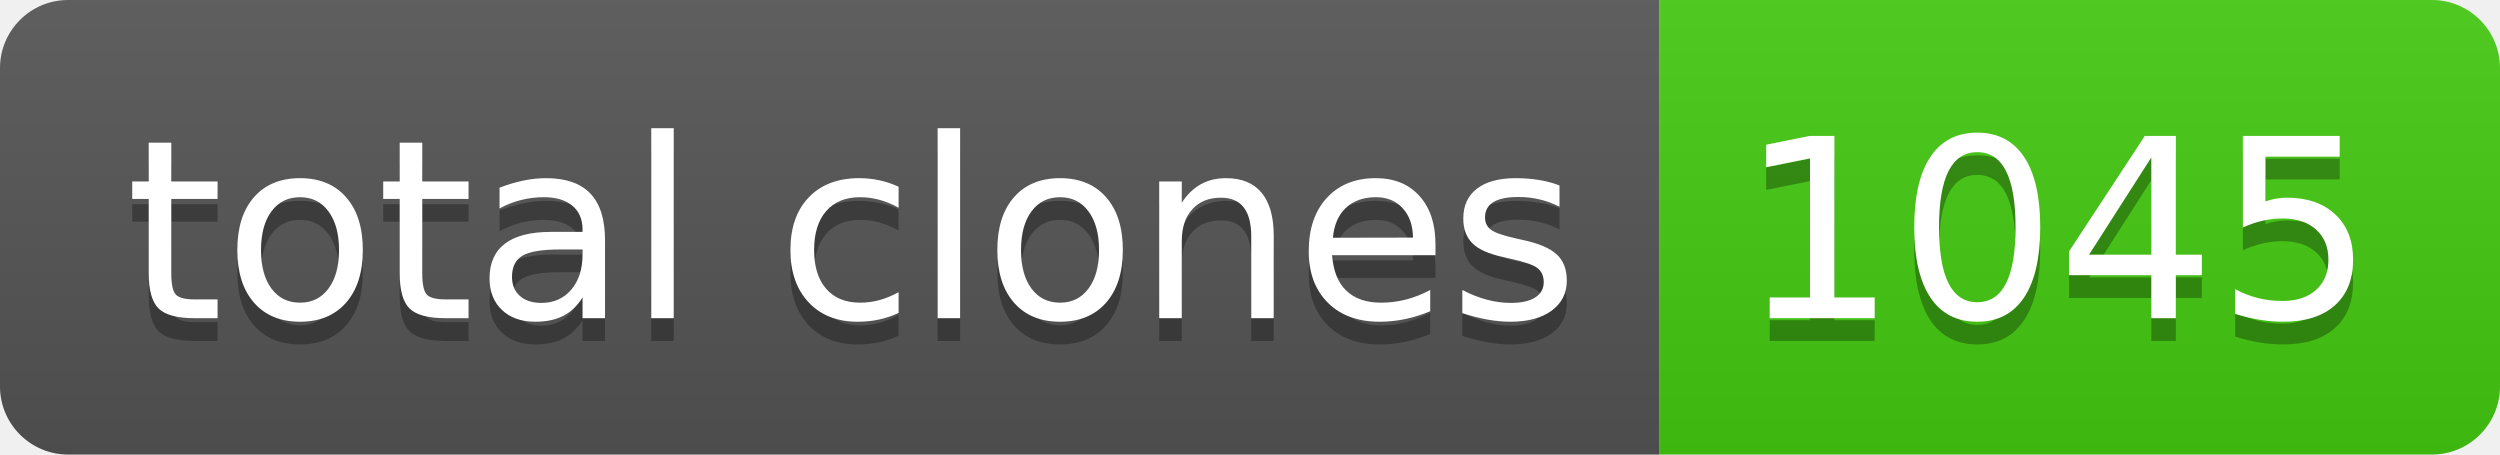
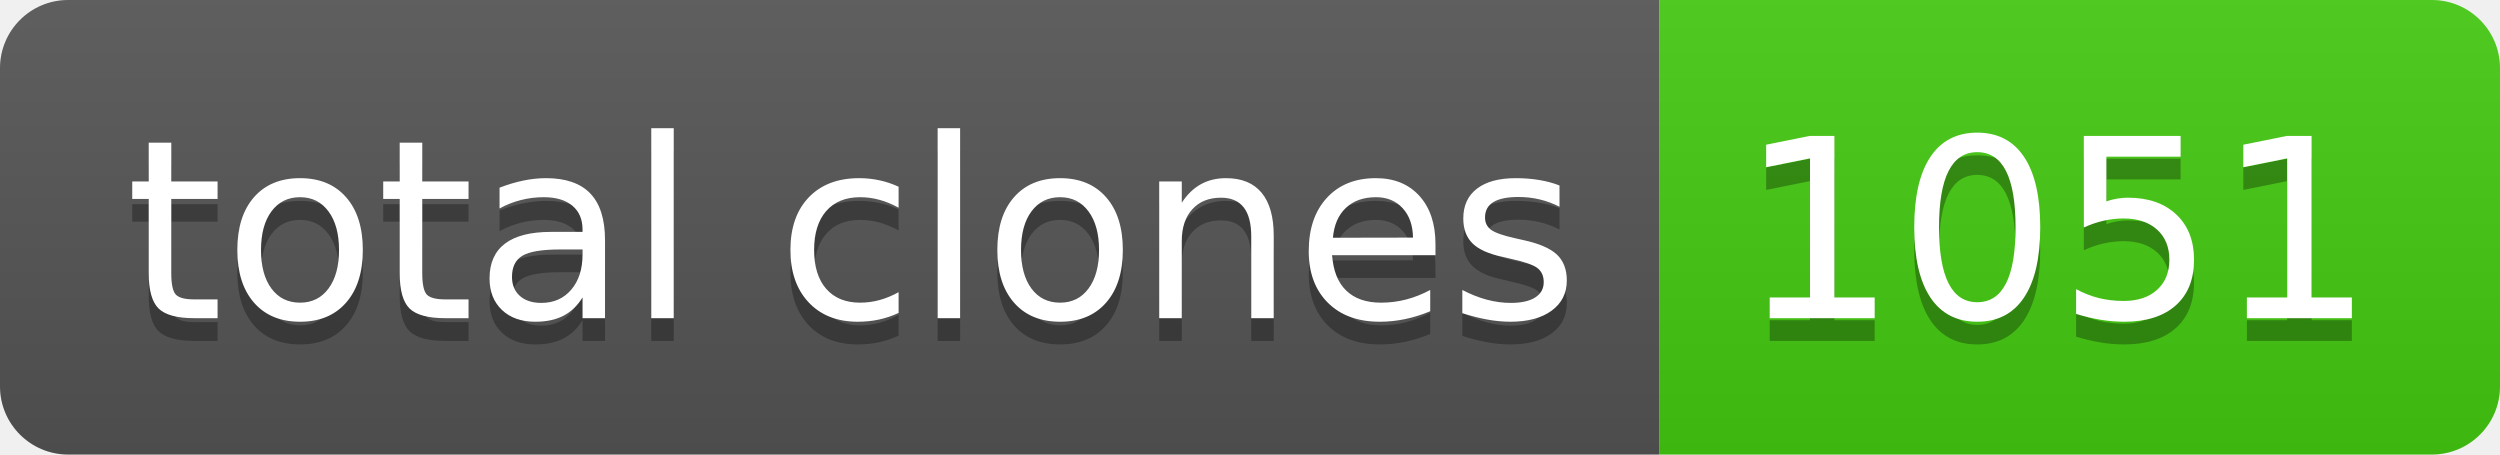
- <svg xmlns="http://www.w3.org/2000/svg" width="110" height="20" role="img" aria-label="total clones: 1045">
+ <svg xmlns="http://www.w3.org/2000/svg" width="110" height="20" role="img" aria-label="total clones: 1051">
  <linearGradient id="s" x2="0" y2="100%">
    <stop offset="0" stop-color="#bbb" stop-opacity=".1" />
    <stop offset="1" stop-opacity=".1" />
  </linearGradient>
  <clipPath id="r">
    <rect width="110" height="20" rx="3" fill="#fff" />
  </clipPath>
  <g clip-path="url(#r)">
    <rect width="73" height="20" fill="#555" />
    <rect x="73" width="37" height="20" fill="#4c1" />
    <rect width="110" height="20" fill="url(#s)" />
  </g>
  <g fill="#fff" text-anchor="middle" font-family="Verdana,Geneva,DejaVu Sans,sans-serif" text-rendering="geometricPrecision" font-size="110">
    <text aria-hidden="true" x="375" y="150" fill="#010101" fill-opacity=".3" transform="scale(.1)" textLength="630">total clones</text>
    <text x="375" y="140" transform="scale(.1)" fill="#fff" textLength="630">total clones</text>
-     <text aria-hidden="true" x="905" y="150" fill="#010101" fill-opacity=".3" transform="scale(.1)" textLength="270">1045</text>
-     <text x="905" y="140" transform="scale(.1)" fill="#fff" textLength="270">1045</text>
+     <text aria-hidden="true" x="905" y="150" fill="#010101" fill-opacity=".3" transform="scale(.1)" textLength="270">1051</text>
+     <text x="905" y="140" transform="scale(.1)" fill="#fff" textLength="270">1051</text>
  </g>
</svg>
